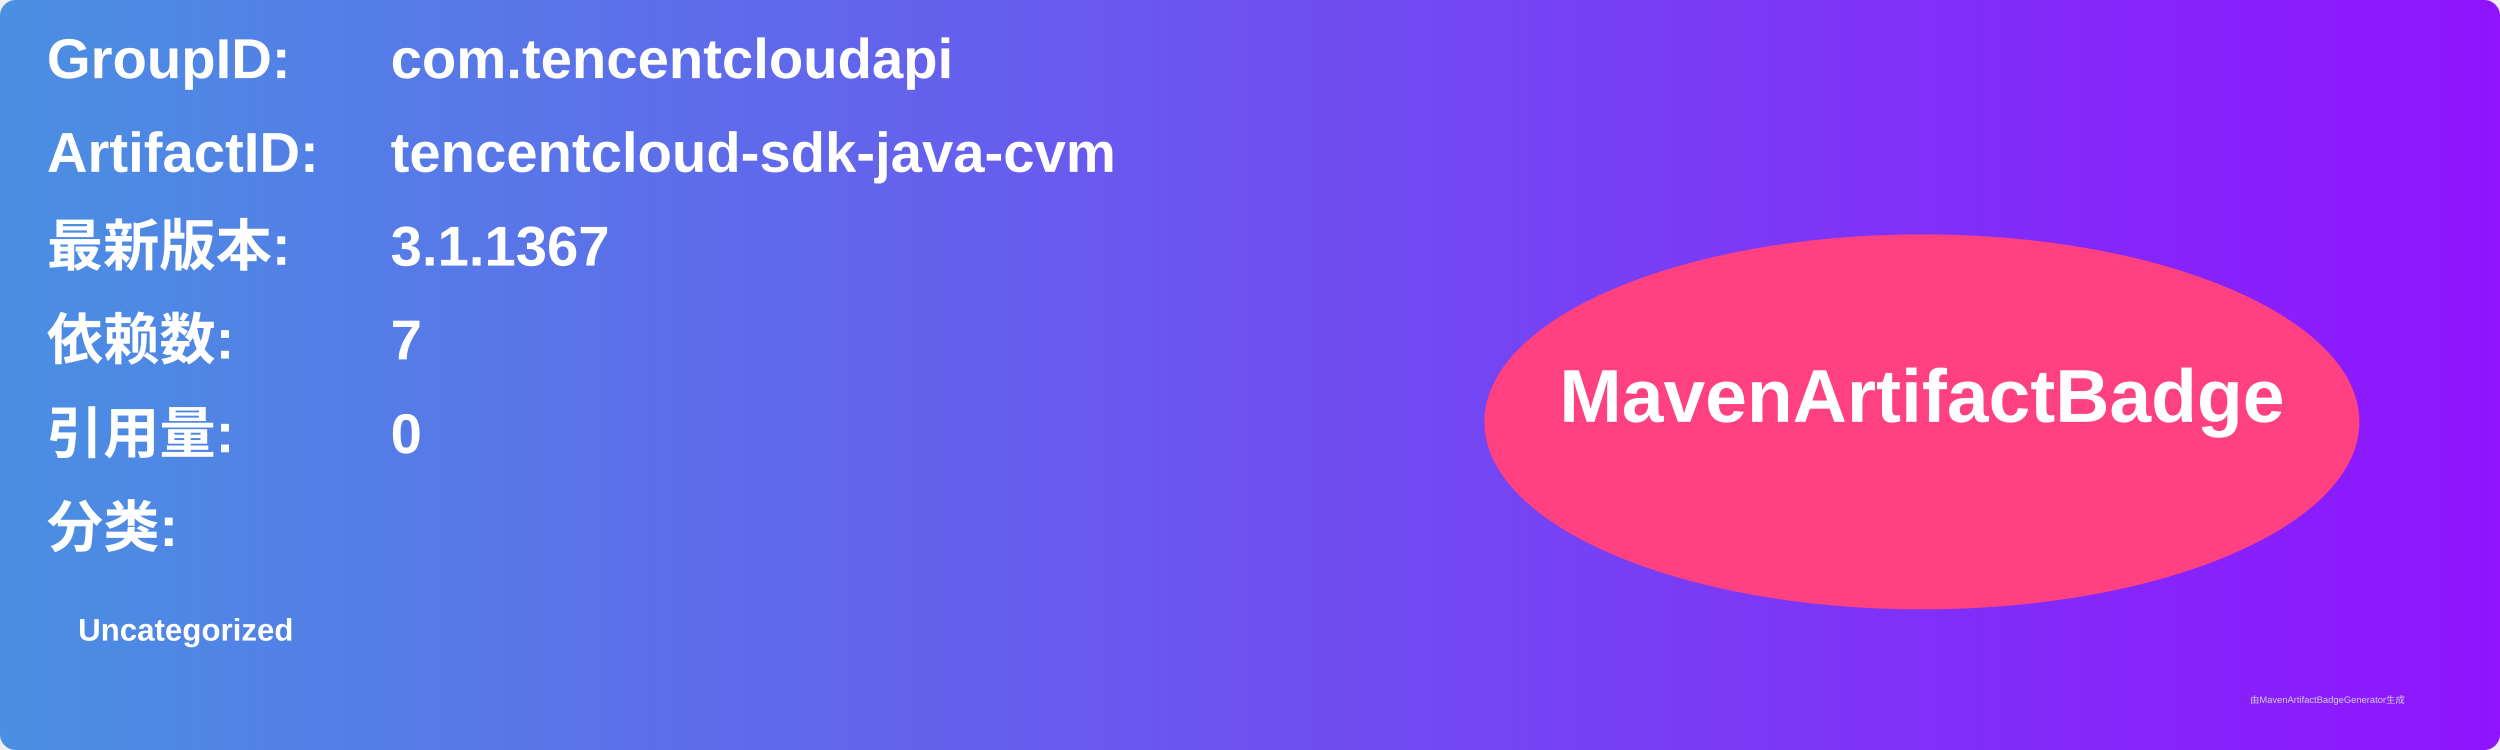
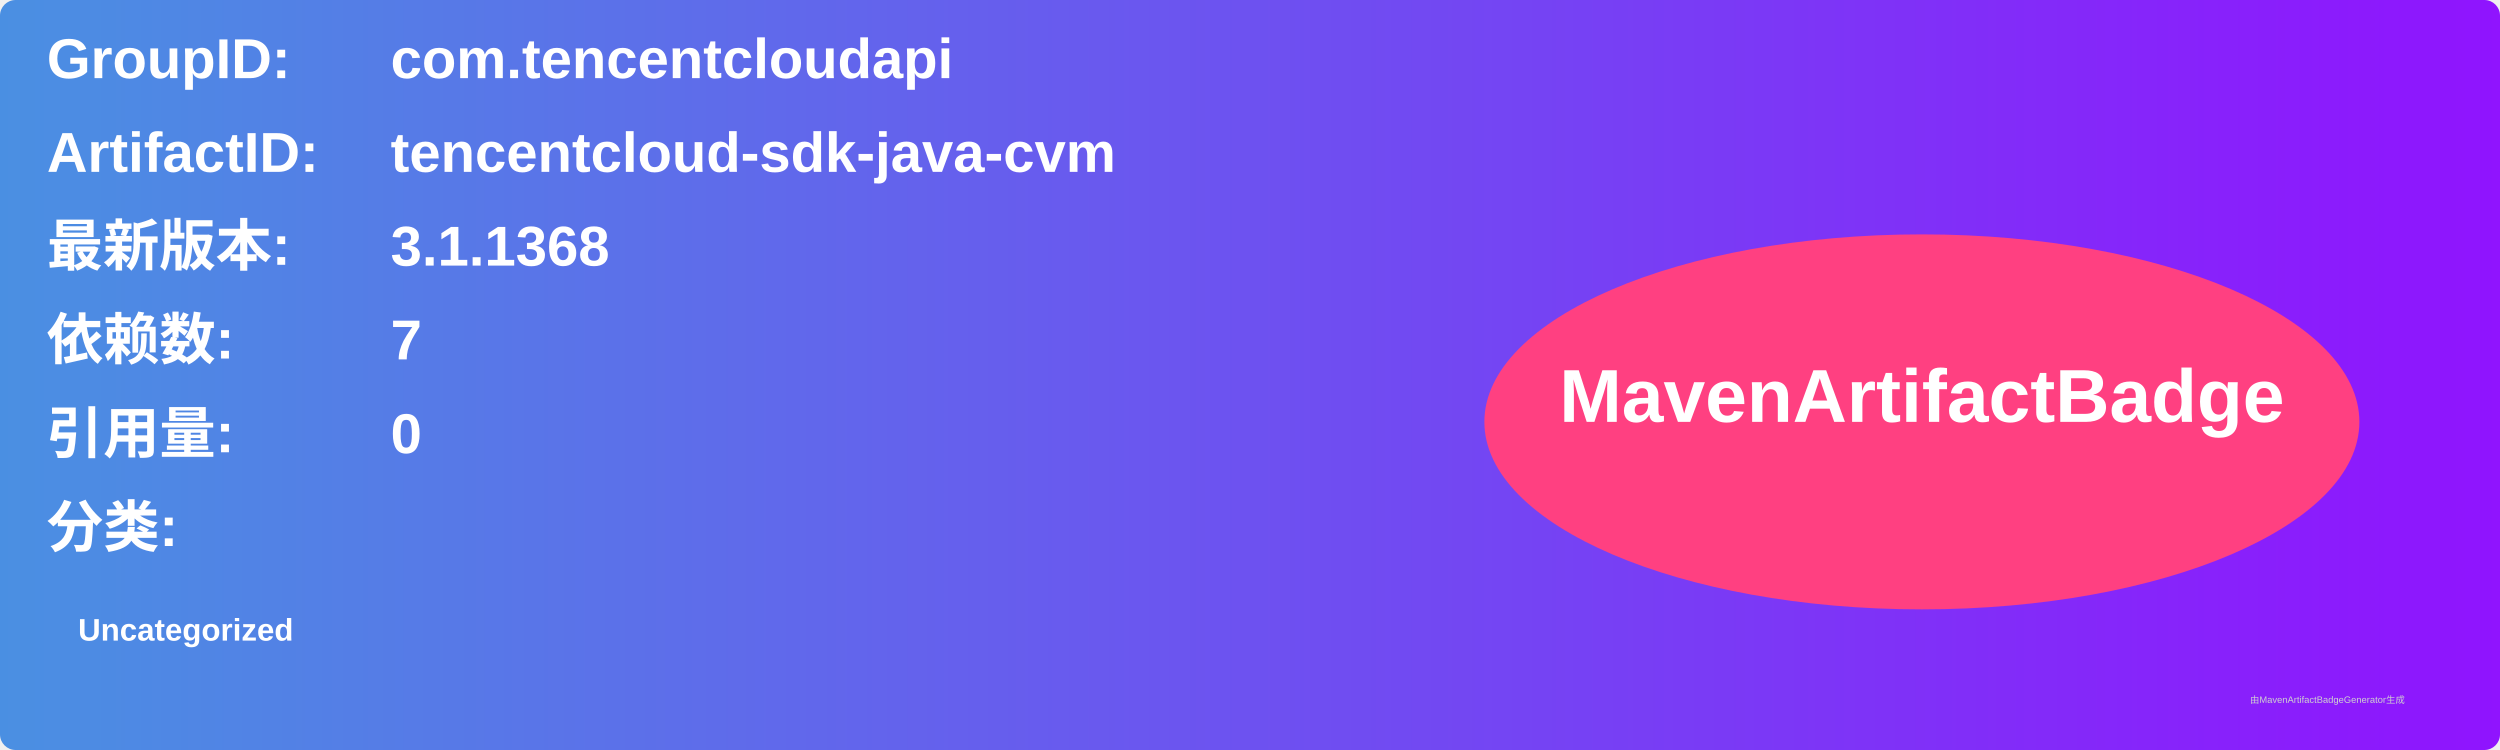
<svg xmlns="http://www.w3.org/2000/svg" width="800" height="240" viewBox="0 0 800 240">
  <linearGradient id="grad" x1="0%" y1="0%" x2="100%" y2="0%">
    <stop offset="0%" stop-color="#4a90e2" />
    <stop offset="100%" stop-color="#9013fe" />
  </linearGradient>
  <rect width="100%" height="100%" rx="5" ry="5" fill="url(#grad)" />
  <g transform="translate(15, 15)">
    <text x="0" y="10" font-family="Arial" font-size="18" fill="white" font-weight="bold" width="260">GroupID:</text>
    <text x="110" y="10" font-family="Arial" font-size="18" fill="white" font-weight="bold" width="460">com.tencentcloudapi</text>
    <text x="0" y="40" font-family="Arial" font-size="18" fill="white" font-weight="bold" width="260">ArtifactID:</text>
    <text x="110" y="40" font-family="Arial" font-size="18" fill="white" font-weight="bold" width="460">tencentcloud-sdk-java-cvm</text>
    <text x="0" y="70" font-family="Arial" font-size="18" fill="white" font-weight="bold">最新版本:</text>
    <text x="110" y="70" font-family="Arial" font-size="18" fill="white" font-weight="bold">
-       <tspan font-weight="bold">3.1.1367</tspan>
+       <tspan font-weight="bold">3.1.1368</tspan>
    </text>
    <text x="0" y="100" font-family="Arial" font-size="18" fill="white" font-weight="bold">依赖数: </text>
    <text x="110" y="100" font-family="Arial" font-size="18" fill="white">
      <tspan font-weight="bold">7</tspan>
    </text>
    <text x="0" y="130" font-family="Arial" font-size="18" fill="white" font-weight="bold">引用量: </text>
    <text x="110" y="130" font-family="Arial" font-size="18" fill="white">
      <tspan font-weight="bold">0</tspan>
    </text>
    <text x="0" y="160" font-family="Arial" font-size="18" fill="white" font-weight="bold">分类:</text>
    <text x="10" y="190" font-family="Arial" font-size="10" fill="white">
      <tspan font-weight="bold">Uncategorized</tspan>
    </text>
    <ellipse cx="600" cy="120" rx="140" ry="60" fill="#ff4081" />
    <text x="600" y="120" text-anchor="middle" font-family="Arial" font-size="24" fill="white" font-weight="bold">MavenArtifactBadge</text>
  </g>
  <text x="720" y="225" font-family="Arial" font-size="3" fill="#d0d0d0">由MavenArtifactBadgeGenerator生成</text>
</svg>
